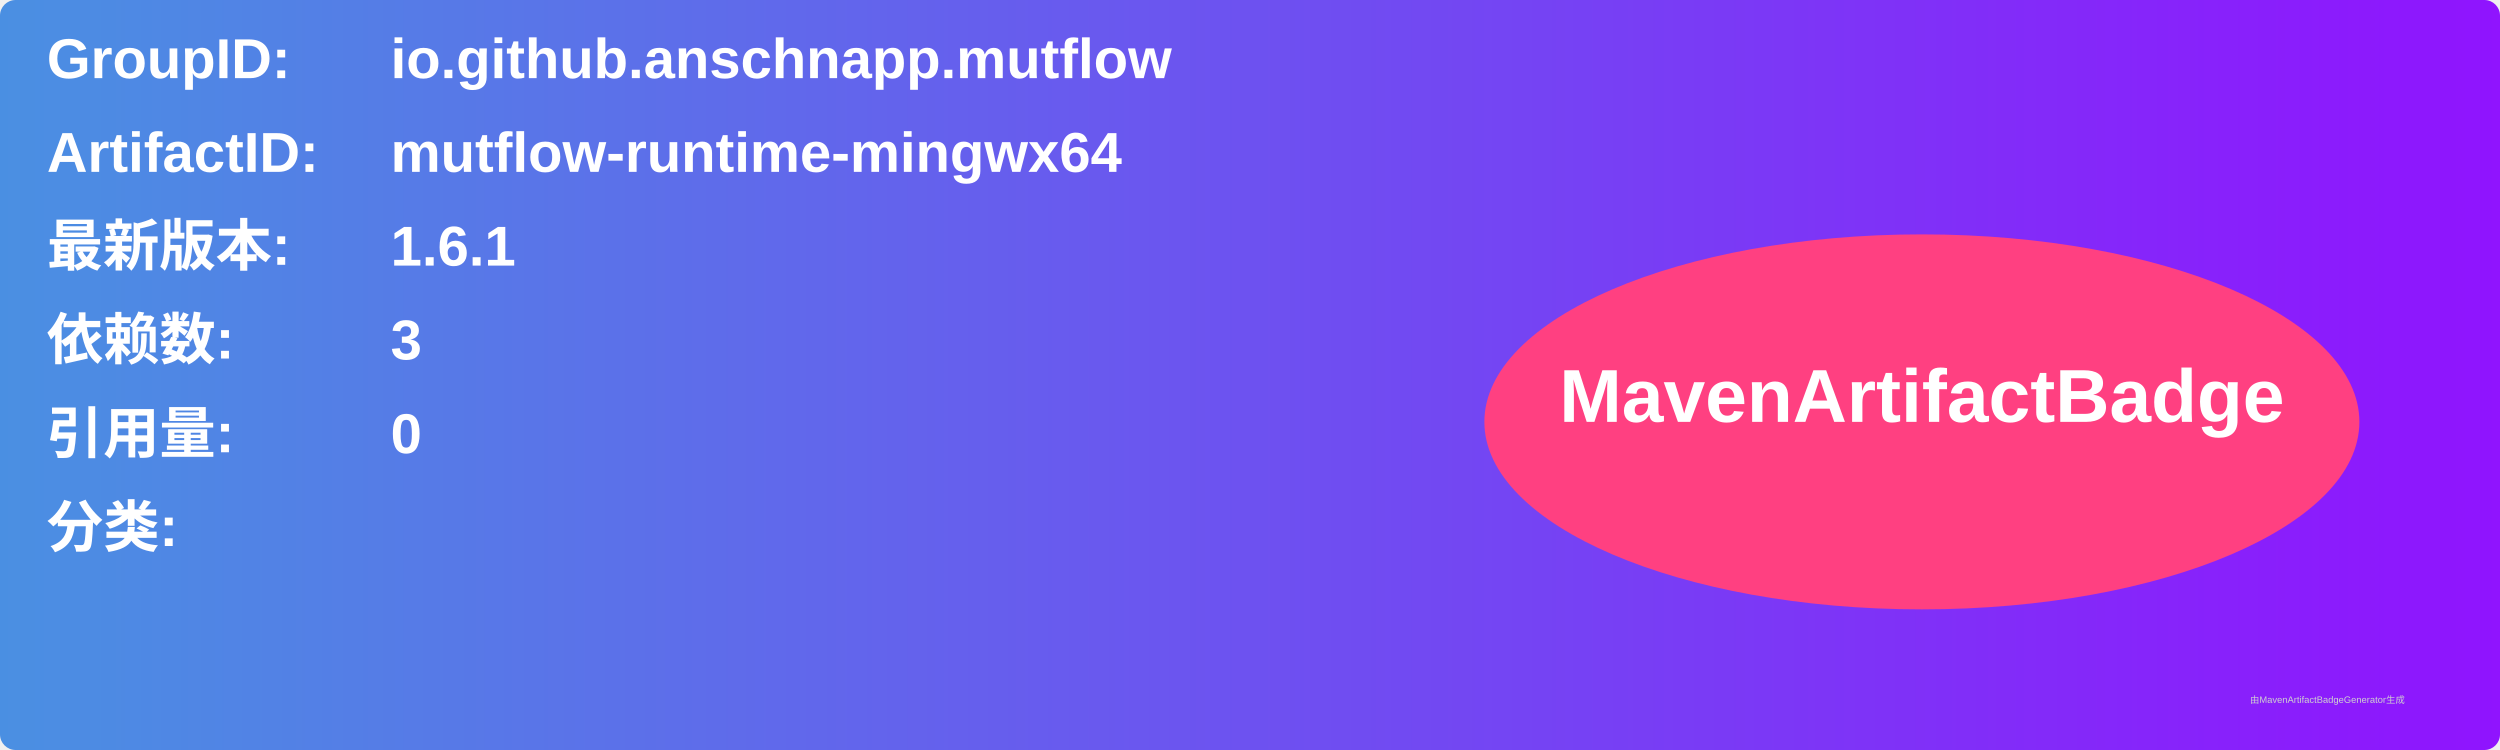
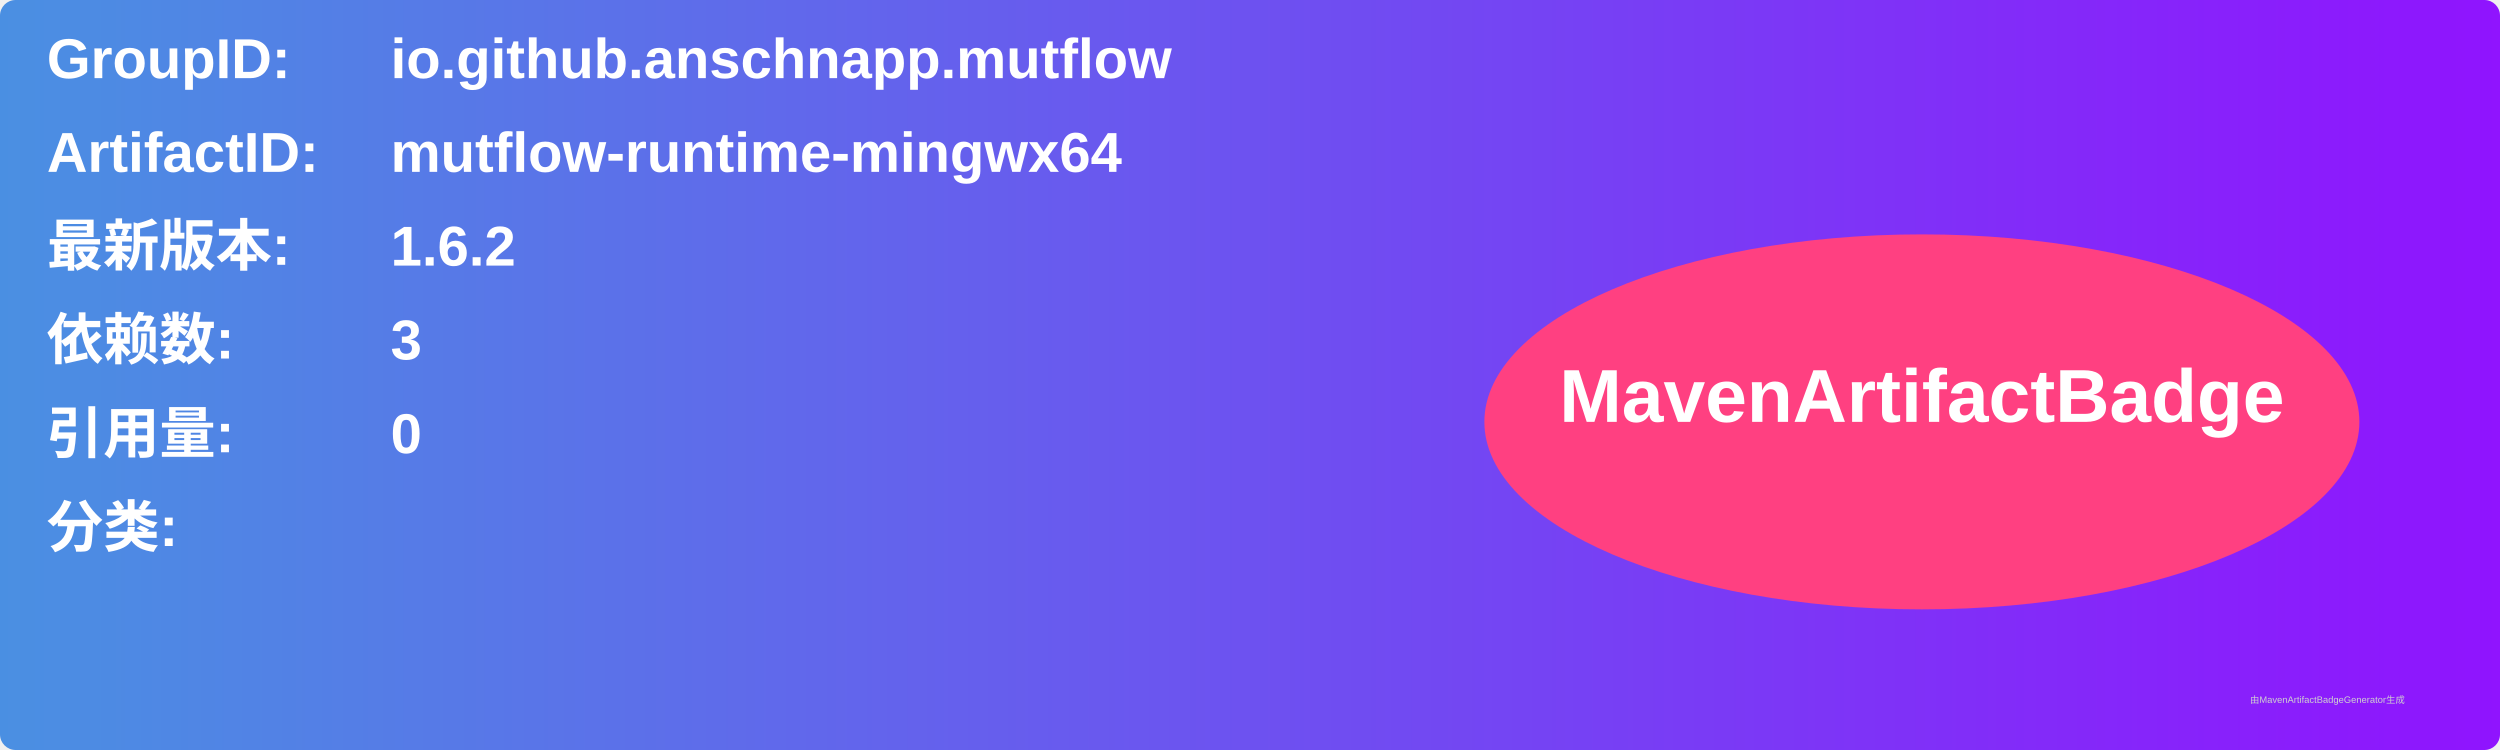
<svg xmlns="http://www.w3.org/2000/svg" width="800" height="240" viewBox="0 0 800 240">
  <linearGradient id="grad" x1="0%" y1="0%" x2="100%" y2="0%">
    <stop offset="0%" stop-color="#4a90e2" />
    <stop offset="100%" stop-color="#9013fe" />
  </linearGradient>
  <rect width="100%" height="100%" rx="5" ry="5" fill="url(#grad)" />
  <g transform="translate(15, 15)">
    <text x="0" y="10" font-family="Arial" font-size="18" fill="white" font-weight="bold" width="260">GroupID:</text>
    <text x="110" y="10" font-family="Arial" font-size="18" fill="white" font-weight="bold" width="460">io.github.anschnapp.mutflow</text>
    <text x="0" y="40" font-family="Arial" font-size="18" fill="white" font-weight="bold" width="260">ArtifactID:</text>
    <text x="110" y="40" font-family="Arial" font-size="18" fill="white" font-weight="bold" width="460">mutflow-runtime-mingwx64</text>
    <text x="0" y="70" font-family="Arial" font-size="18" fill="white" font-weight="bold">最新版本:</text>
    <text x="110" y="70" font-family="Arial" font-size="18" fill="white" font-weight="bold">
-       <tspan font-weight="bold">1.6.1</tspan>
+       <tspan font-weight="bold">1.6.2</tspan>
    </text>
    <text x="0" y="100" font-family="Arial" font-size="18" fill="white" font-weight="bold">依赖数: </text>
    <text x="110" y="100" font-family="Arial" font-size="18" fill="white">
      <tspan font-weight="bold">3</tspan>
    </text>
    <text x="0" y="130" font-family="Arial" font-size="18" fill="white" font-weight="bold">引用量: </text>
    <text x="110" y="130" font-family="Arial" font-size="18" fill="white">
      <tspan font-weight="bold">0</tspan>
    </text>
    <text x="0" y="160" font-family="Arial" font-size="18" fill="white" font-weight="bold">分类:</text>
    <text x="10" y="190" font-family="Arial" font-size="10" fill="white">
      <tspan font-weight="bold" />
    </text>
    <ellipse cx="600" cy="120" rx="140" ry="60" fill="#ff4081" />
    <text x="600" y="120" text-anchor="middle" font-family="Arial" font-size="24" fill="white" font-weight="bold">MavenArtifactBadge</text>
  </g>
  <text x="720" y="225" font-family="Arial" font-size="3" fill="#d0d0d0">由MavenArtifactBadgeGenerator生成</text>
</svg>
